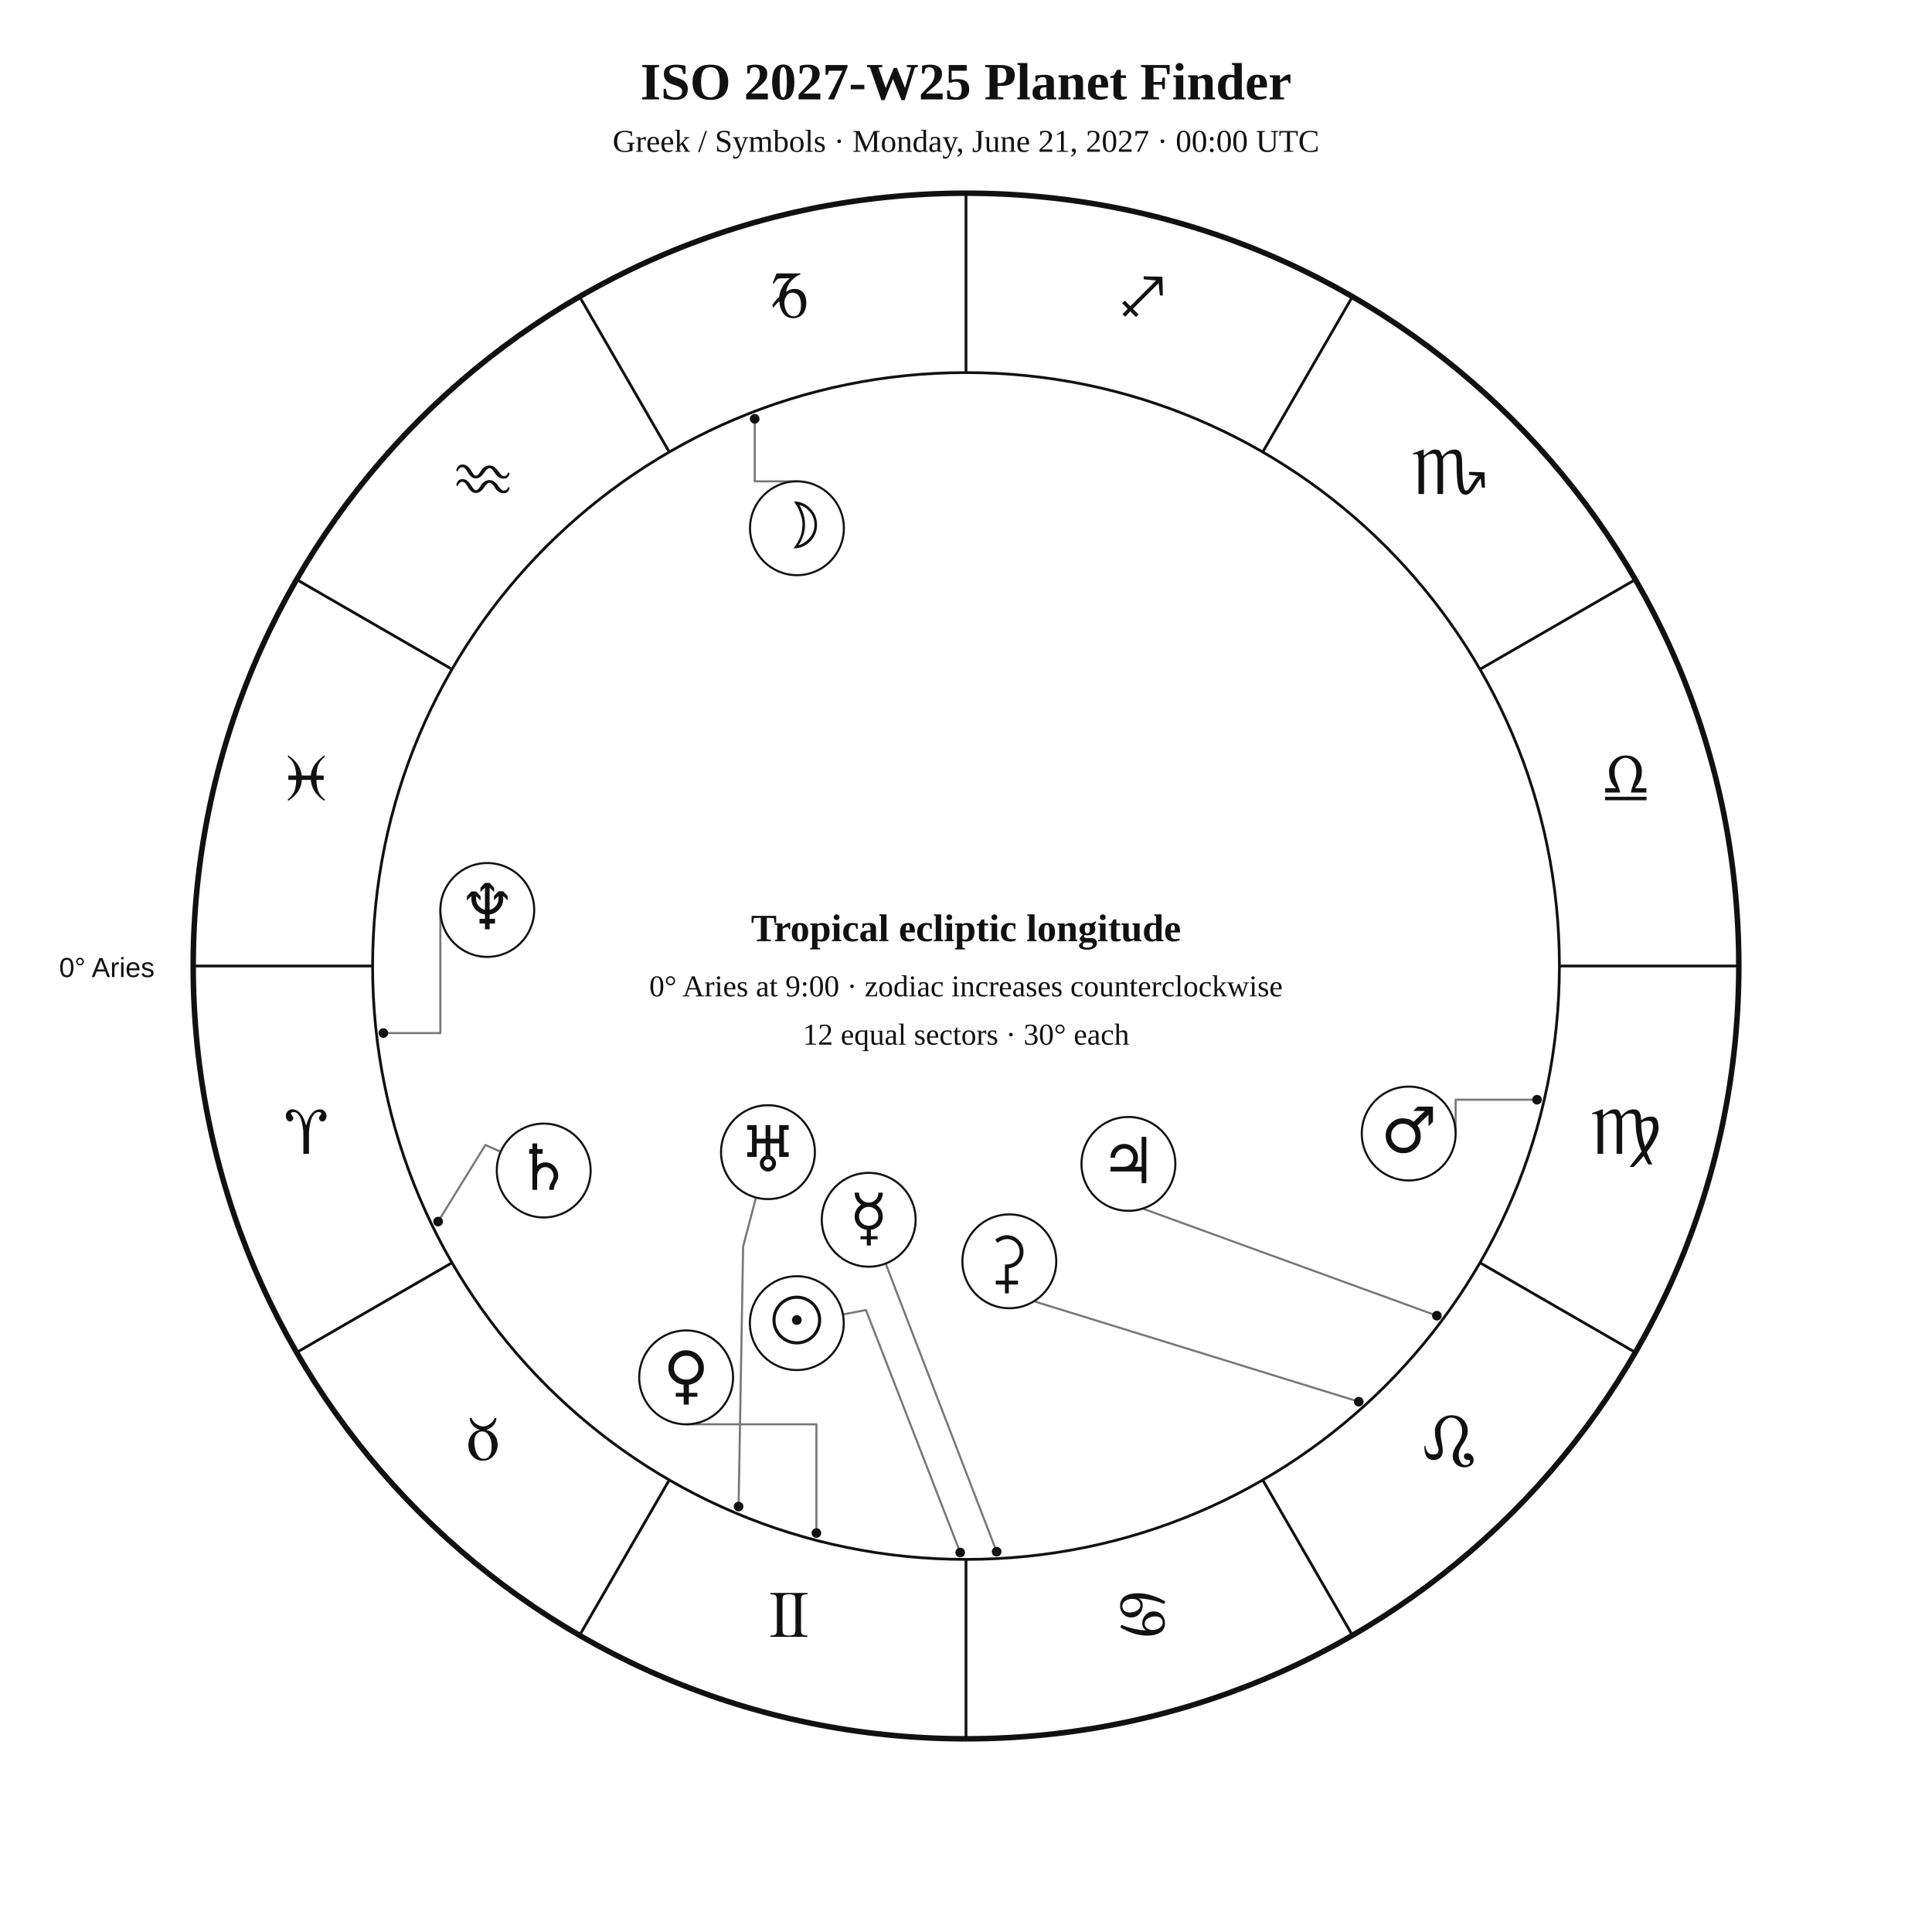
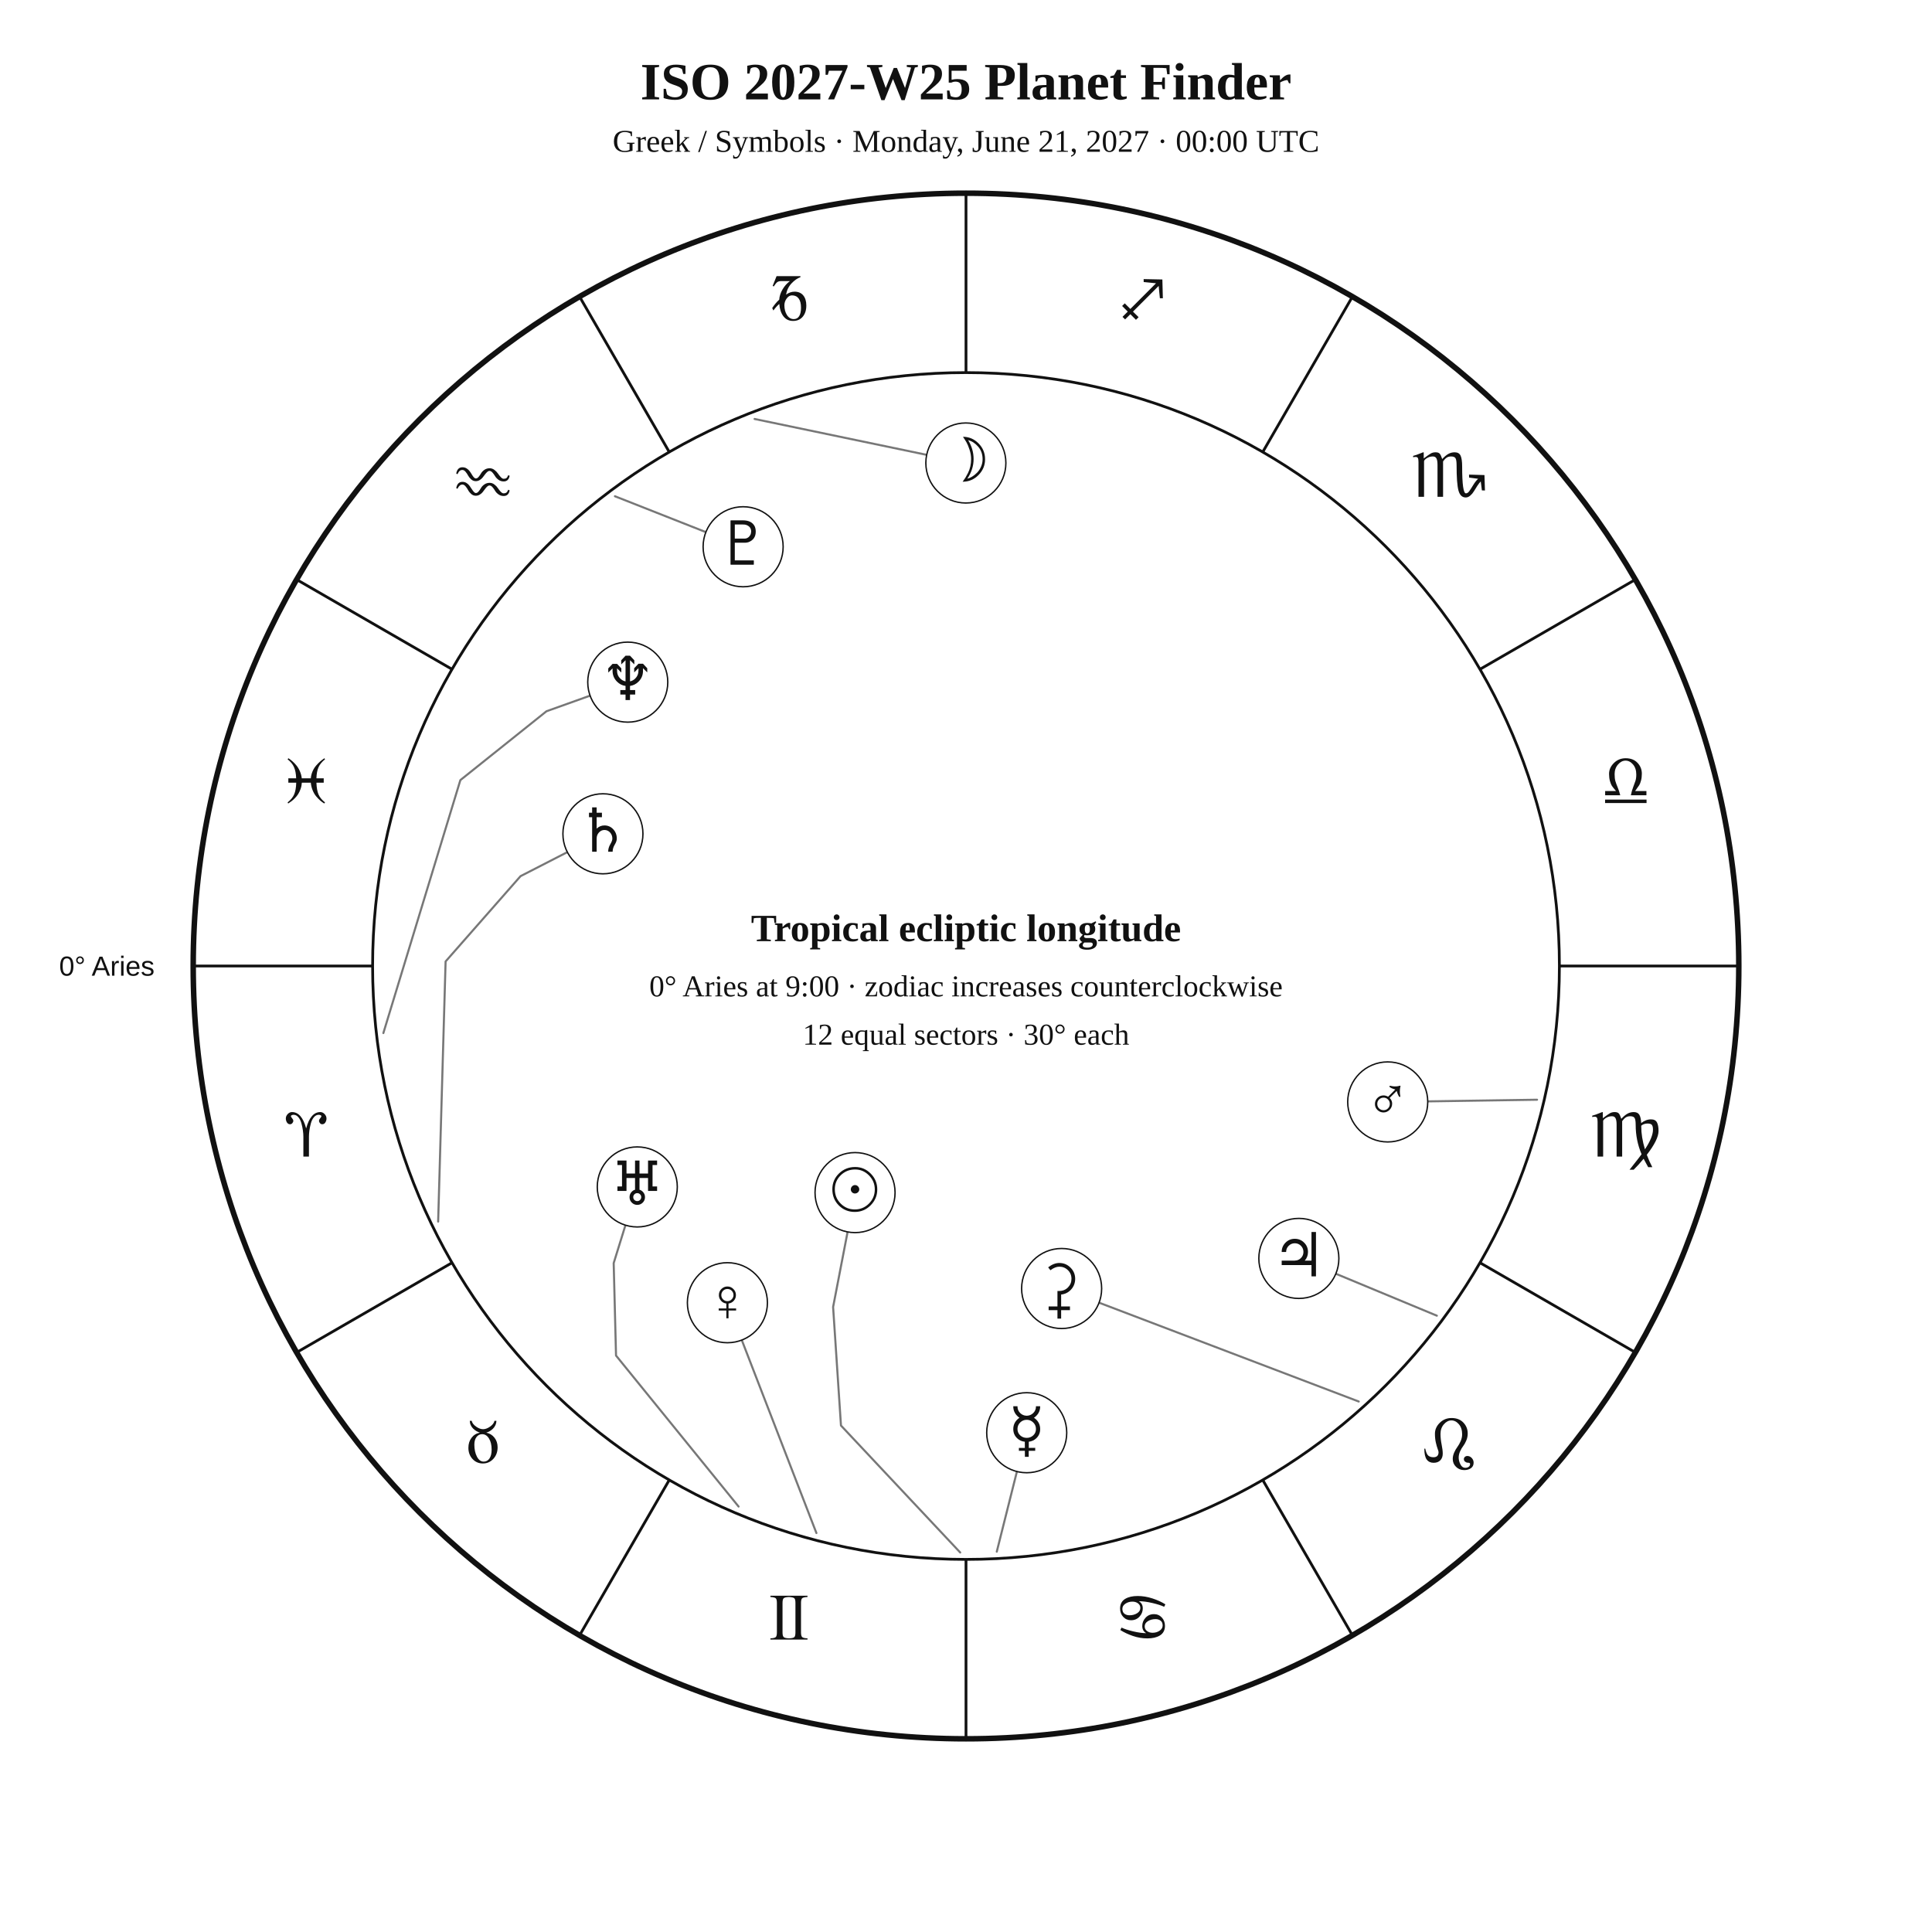
<svg xmlns="http://www.w3.org/2000/svg" width="1400" height="1400" viewBox="0 0 1400 1400">
  <rect width="100%" height="100%" fill="white" />
-   <style>text{font-family:Georgia,"Times New Roman",serif;fill:#111}.sans{font-family:Arial,Helvetica,sans-serif}.symbol{font-family:"Arial Unicode MS","Segoe UI Symbol","Noto Sans Symbols 2","Apple Symbols",serif;font-variant-emoji:text;fill:#111}</style>
+   <style>text{font-family:Georgia,"Times New Roman",serif;fill:#111!important;color:#111!important;-webkit-text-fill-color:#111!important}.sans{font-family:Arial,Helvetica,sans-serif}</style>
  <text x="700" y="72" text-anchor="middle" font-size="38" font-weight="700">ISO 2027-W25 Planet Finder</text>
  <text x="700" y="110" text-anchor="middle" font-size="23">Greek / Symbols · Monday, June 21, 2027 · 00:00 UTC</text>
  <circle cx="700" cy="700" r="560" fill="none" stroke="#111" stroke-width="4" />
  <circle cx="700" cy="700" r="430" fill="none" stroke="#111" stroke-width="2" />
  <line x1="270.0" y1="700.0" x2="140.0" y2="700.0" stroke="#111" stroke-width="2" />
  <line x1="327.6" y1="915.0" x2="215.0" y2="980.0" stroke="#111" stroke-width="2" />
  <line x1="485.0" y1="1072.4" x2="420.0" y2="1185.0" stroke="#111" stroke-width="2" />
  <line x1="700.0" y1="1130.0" x2="700.0" y2="1260.0" stroke="#111" stroke-width="2" />
  <line x1="915.0" y1="1072.4" x2="980.0" y2="1185.0" stroke="#111" stroke-width="2" />
  <line x1="1072.4" y1="915.0" x2="1185.0" y2="980.0" stroke="#111" stroke-width="2" />
  <line x1="1130.0" y1="700.0" x2="1260.0" y2="700.0" stroke="#111" stroke-width="2" />
  <line x1="1072.4" y1="485.0" x2="1185.0" y2="420.0" stroke="#111" stroke-width="2" />
  <line x1="915.0" y1="327.6" x2="980.0" y2="215.0" stroke="#111" stroke-width="2" />
  <line x1="700.0" y1="270.0" x2="700.0" y2="140.0" stroke="#111" stroke-width="2" />
  <line x1="485.0" y1="327.6" x2="420.0" y2="215.0" stroke="#111" stroke-width="2" />
  <line x1="327.6" y1="485.0" x2="215.0" y2="420.0" stroke="#111" stroke-width="2" />
-   <text class="symbol" x="221.9" y="836.1" text-anchor="middle" font-size="48">♈︎</text>
-   <text class="symbol" x="350.0" y="1058.0" text-anchor="middle" font-size="48">♉︎</text>
-   <text class="symbol" x="571.9" y="1186.1" text-anchor="middle" font-size="48">♊︎</text>
-   <text class="symbol" x="828.1" y="1186.1" text-anchor="middle" font-size="48">♋︎</text>
-   <text class="symbol" x="1050.0" y="1058.0" text-anchor="middle" font-size="48">♌︎</text>
-   <text class="symbol" x="1178.1" y="836.1" text-anchor="middle" font-size="48">♍︎</text>
-   <text class="symbol" x="1178.1" y="579.9" text-anchor="middle" font-size="48">♎︎</text>
-   <text class="symbol" x="1050.0" y="358.0" text-anchor="middle" font-size="48">♏︎</text>
-   <text class="symbol" x="828.1" y="229.9" text-anchor="middle" font-size="48">♐︎</text>
-   <text class="symbol" x="571.9" y="229.9" text-anchor="middle" font-size="48">♑︎</text>
-   <text class="symbol" x="350.0" y="358.0" text-anchor="middle" font-size="48">♒︎</text>
-   <text class="symbol" x="221.9" y="579.9" text-anchor="middle" font-size="48">♓︎</text>
-   <text x="112" y="708" text-anchor="end" font-size="20" class="sans">0° Aries</text>
-   <polyline points="695.8,1125.0 627.5,949.3 610.8,952.5" fill="none" stroke="#777" stroke-width="1.5" stroke-linejoin="round" stroke-linecap="round" />
-   <circle cx="695.8" cy="1125.0" r="3.5" fill="#111" />
-   <polyline points="546.9,303.5 546.9,348.8 577.5,348.8" fill="none" stroke="#777" stroke-width="1.5" stroke-linejoin="round" stroke-linecap="round" />
-   <circle cx="546.9" cy="303.5" r="3.5" fill="#111" />
-   <polyline points="722.2,1124.4 641.8,915.7" fill="none" stroke="#777" stroke-width="1.5" stroke-linejoin="round" stroke-linecap="round" />
-   <circle cx="722.2" cy="1124.4" r="3.5" fill="#111" />
-   <polyline points="591.6,1110.9 591.6,1032.1 497.2,1032.1" fill="none" stroke="#777" stroke-width="1.5" stroke-linejoin="round" stroke-linecap="round" />
-   <circle cx="591.6" cy="1110.9" r="3.5" fill="#111" />
-   <polyline points="1113.8,796.9 1054.8,796.9 1054.8,821.4" fill="none" stroke="#777" stroke-width="1.5" stroke-linejoin="round" stroke-linecap="round" />
-   <circle cx="1113.8" cy="796.9" r="3.5" fill="#111" />
-   <polyline points="1041.2,953.4 810.8,869.5 809.0,876.3" fill="none" stroke="#777" stroke-width="1.5" stroke-linejoin="round" stroke-linecap="round" />
-   <circle cx="1041.2" cy="953.4" r="3.5" fill="#111" />
-   <polyline points="317.5,885.2 351.7,829.7 362.8,834.6" fill="none" stroke="#777" stroke-width="1.5" stroke-linejoin="round" stroke-linecap="round" />
-   <circle cx="317.5" cy="885.2" r="3.5" fill="#111" />
-   <polyline points="535.2,1091.7 538.5,903.3 547.8,867.8" fill="none" stroke="#777" stroke-width="1.5" stroke-linejoin="round" stroke-linecap="round" />
-   <circle cx="535.2" cy="1091.7" r="3.5" fill="#111" />
-   <polyline points="277.8,748.6 319.1,748.6 319.1,659.4" fill="none" stroke="#777" stroke-width="1.5" stroke-linejoin="round" stroke-linecap="round" />
-   <circle cx="277.8" cy="748.6" r="3.5" fill="#111" />
-   <polyline points="984.6,1015.7 723.2,934.9 719.0,945.7" fill="none" stroke="#777" stroke-width="1.5" stroke-linejoin="round" stroke-linecap="round" />
-   <circle cx="984.6" cy="1015.7" r="3.5" fill="#111" />
-   <circle cx="577.4" cy="958.8" r="34" fill="white" stroke="#111" stroke-width="1.5" />
-   <text class="symbol" x="577.4" y="972.8" text-anchor="middle" font-size="46">☉︎</text>
-   <circle cx="577.5" cy="382.8" r="34" fill="white" stroke="#111" stroke-width="1.5" />
-   <text class="symbol" x="577.5" y="396.8" text-anchor="middle" font-size="46">☽︎</text>
-   <circle cx="629.5" cy="883.9" r="34" fill="white" stroke="#111" stroke-width="1.5" />
-   <text class="symbol" x="629.5" y="897.9" text-anchor="middle" font-size="46">☿︎</text>
-   <circle cx="497.2" cy="998.1" r="34" fill="white" stroke="#111" stroke-width="1.5" />
-   <text class="symbol" x="497.2" y="1012.1" text-anchor="middle" font-size="46">♀︎</text>
-   <circle cx="1020.8" cy="821.4" r="34" fill="white" stroke="#111" stroke-width="1.5" />
-   <text class="symbol" x="1020.8" y="835.4" text-anchor="middle" font-size="46">♂︎</text>
-   <circle cx="817.7" cy="843.4" r="34" fill="white" stroke="#111" stroke-width="1.5" />
-   <text class="symbol" x="817.7" y="857.4" text-anchor="middle" font-size="46">♃︎</text>
-   <circle cx="394.0" cy="848.2" r="34" fill="white" stroke="#111" stroke-width="1.5" />
-   <text class="symbol" x="394.0" y="862.2" text-anchor="middle" font-size="46">♄︎</text>
-   <circle cx="556.5" cy="834.9" r="34" fill="white" stroke="#111" stroke-width="1.5" />
-   <text class="symbol" x="556.5" y="848.9" text-anchor="middle" font-size="46">♅︎</text>
-   <circle cx="353.1" cy="659.4" r="34" fill="white" stroke="#111" stroke-width="1.5" />
-   <text class="symbol" x="353.1" y="673.4" text-anchor="middle" font-size="46">♆︎</text>
-   <circle cx="731.4" cy="914.0" r="34" fill="white" stroke="#111" stroke-width="1.5" />
-   <text class="symbol" x="731.4" y="928.0" text-anchor="middle" font-size="46">⚳︎</text>
+   <text x="221.9" y="838.1" text-anchor="middle" font-size="48">♈︎</text>
+   <text x="350.0" y="1060.0" text-anchor="middle" font-size="48">♉︎</text>
+   <text x="571.9" y="1188.1" text-anchor="middle" font-size="48">♊︎</text>
+   <text x="828.1" y="1188.1" text-anchor="middle" font-size="48">♋︎</text>
+   <text x="1050.0" y="1060.0" text-anchor="middle" font-size="48">♌︎</text>
+   <text x="1178.1" y="838.1" text-anchor="middle" font-size="48">♍︎</text>
+   <text x="1178.1" y="581.9" text-anchor="middle" font-size="48">♎︎</text>
+   <text x="1050.0" y="360.0" text-anchor="middle" font-size="48">♏︎</text>
+   <text x="828.1" y="231.9" text-anchor="middle" font-size="48">♐︎</text>
+   <text x="571.9" y="231.9" text-anchor="middle" font-size="48">♑︎</text>
+   <text x="350.0" y="360.0" text-anchor="middle" font-size="48">♒︎</text>
+   <text x="221.9" y="581.9" text-anchor="middle" font-size="48">♓︎</text>
+   <text x="112.0" y="707.0" text-anchor="end" font-size="20" class="sans">0° Aries</text>
+   <polyline points="695.8,1125.0 609.4,1033.0 603.7,947.1 614.2,892.7" fill="none" stroke="#777" stroke-width="1.5" stroke-linejoin="round" stroke-linecap="round" />
+   <circle cx="619.6" cy="864.2" r="29" fill="white" stroke="#111" />
+   <text x="619.6" y="877.2" text-anchor="middle" font-size="44">☉︎</text>
+   <polyline points="546.8,303.6 671.5,329.6" fill="none" stroke="#777" stroke-width="1.5" stroke-linejoin="round" stroke-linecap="round" />
+   <circle cx="699.9" cy="335.5" r="29" fill="white" stroke="#111" />
+   <text x="699.9" y="348.5" text-anchor="middle" font-size="44">☽︎</text>
+   <polyline points="722.3,1124.4 736.9,1066.3" fill="none" stroke="#777" stroke-width="1.5" stroke-linejoin="round" stroke-linecap="round" />
+   <circle cx="744.0" cy="1038.2" r="29" fill="white" stroke="#111" />
+   <text x="744.0" y="1051.2" text-anchor="middle" font-size="44">☿︎</text>
+   <polyline points="591.6,1110.9 537.5,971.0" fill="none" stroke="#777" stroke-width="1.5" stroke-linejoin="round" stroke-linecap="round" />
+   <circle cx="527.1" cy="944.0" r="29" fill="white" stroke="#111" />
+   <text x="527.1" y="957.0" text-anchor="middle" font-size="44">♀︎</text>
+   <polyline points="1113.8,796.9 1034.6,798.1" fill="none" stroke="#777" stroke-width="1.5" stroke-linejoin="round" stroke-linecap="round" />
+   <circle cx="1005.6" cy="798.5" r="29" fill="white" stroke="#111" />
+   <text x="1005.6" y="811.5" text-anchor="middle" font-size="44">♂︎</text>
+   <polyline points="1041.2,953.4 968.0,923.0" fill="none" stroke="#777" stroke-width="1.5" stroke-linejoin="round" stroke-linecap="round" />
+   <circle cx="941.2" cy="911.9" r="29" fill="white" stroke="#111" />
+   <text x="941.2" y="924.9" text-anchor="middle" font-size="44">♃︎</text>
+   <polyline points="317.5,885.2 322.9,696.7 377.2,634.9 411.1,617.5" fill="none" stroke="#777" stroke-width="1.5" stroke-linejoin="round" stroke-linecap="round" />
+   <circle cx="436.9" cy="604.2" r="29" fill="white" stroke="#111" />
+   <text x="436.9" y="617.2" text-anchor="middle" font-size="44">♄︎</text>
+   <polyline points="984.6,1015.6 796.5,944.0" fill="none" stroke="#777" stroke-width="1.5" stroke-linejoin="round" stroke-linecap="round" />
+   <circle cx="769.3" cy="933.7" r="29" fill="white" stroke="#111" />
+   <text x="769.3" y="946.7" text-anchor="middle" font-size="44">⚳︎</text>
+   <polyline points="535.2,1091.7 446.4,982.3 444.7,915.3 453.2,887.9" fill="none" stroke="#777" stroke-width="1.5" stroke-linejoin="round" stroke-linecap="round" />
+   <circle cx="461.8" cy="860.1" r="29" fill="white" stroke="#111" />
+   <text x="461.8" y="873.1" text-anchor="middle" font-size="44">♅︎</text>
+   <polyline points="277.8,748.6 333.6,565.3 396.0,515.4 427.6,504.1" fill="none" stroke="#777" stroke-width="1.5" stroke-linejoin="round" stroke-linecap="round" />
+   <circle cx="454.9" cy="494.3" r="29" fill="white" stroke="#111" />
+   <text x="454.9" y="507.3" text-anchor="middle" font-size="44">♆︎</text>
+   <polyline points="445.6,359.6 511.5,385.6" fill="none" stroke="#777" stroke-width="1.5" stroke-linejoin="round" stroke-linecap="round" />
+   <circle cx="538.5" cy="396.2" r="29" fill="white" stroke="#111" />
+   <text x="538.5" y="409.2" text-anchor="middle" font-size="44">♇︎</text>
  <text x="700" y="682" text-anchor="middle" font-size="28" font-weight="700">Tropical ecliptic longitude</text>
  <text x="700" y="722" text-anchor="middle" font-size="22">0° Aries at 9:00 · zodiac increases counterclockwise</text>
  <text x="700" y="757" text-anchor="middle" font-size="22">12 equal sectors · 30° each</text>
</svg>
